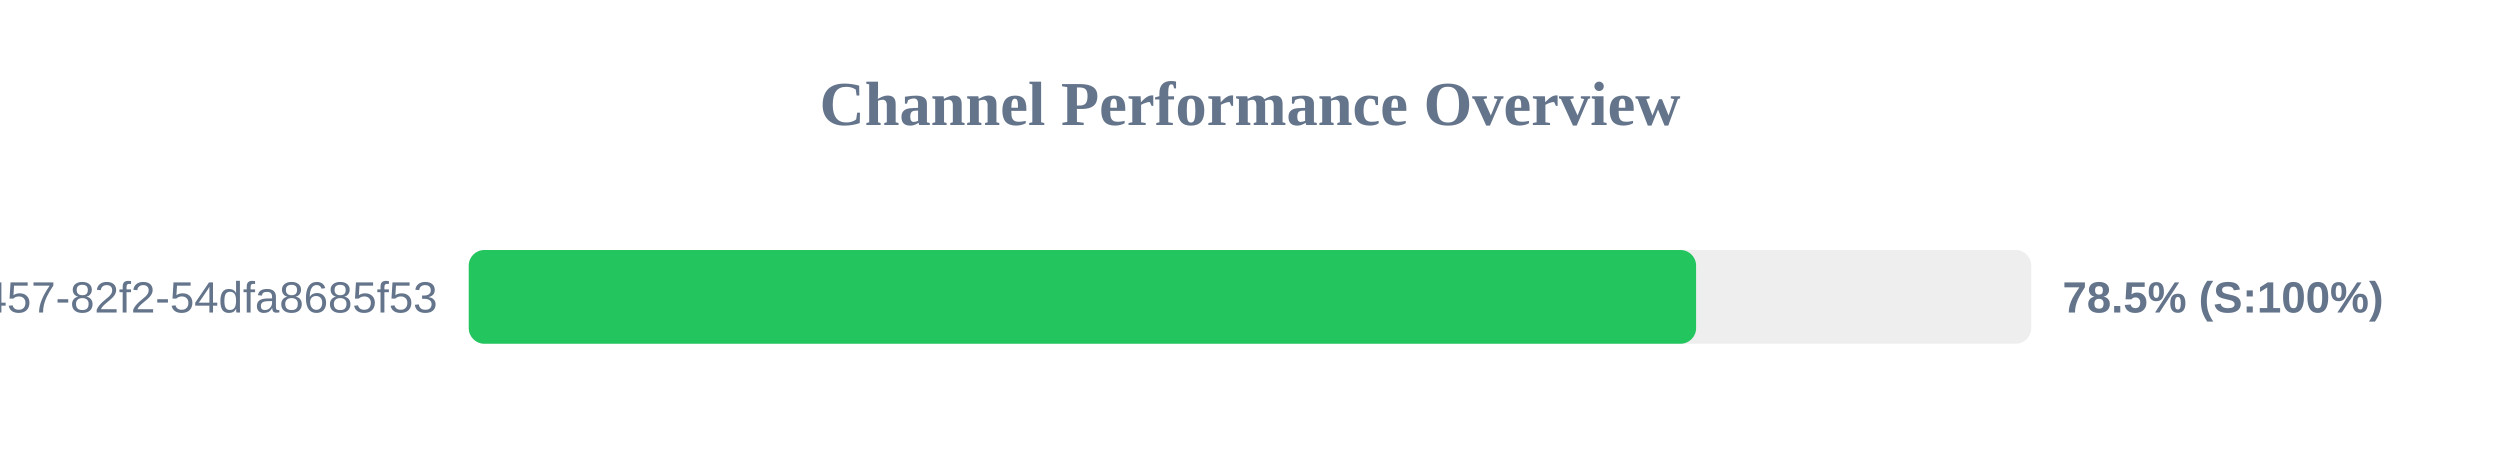
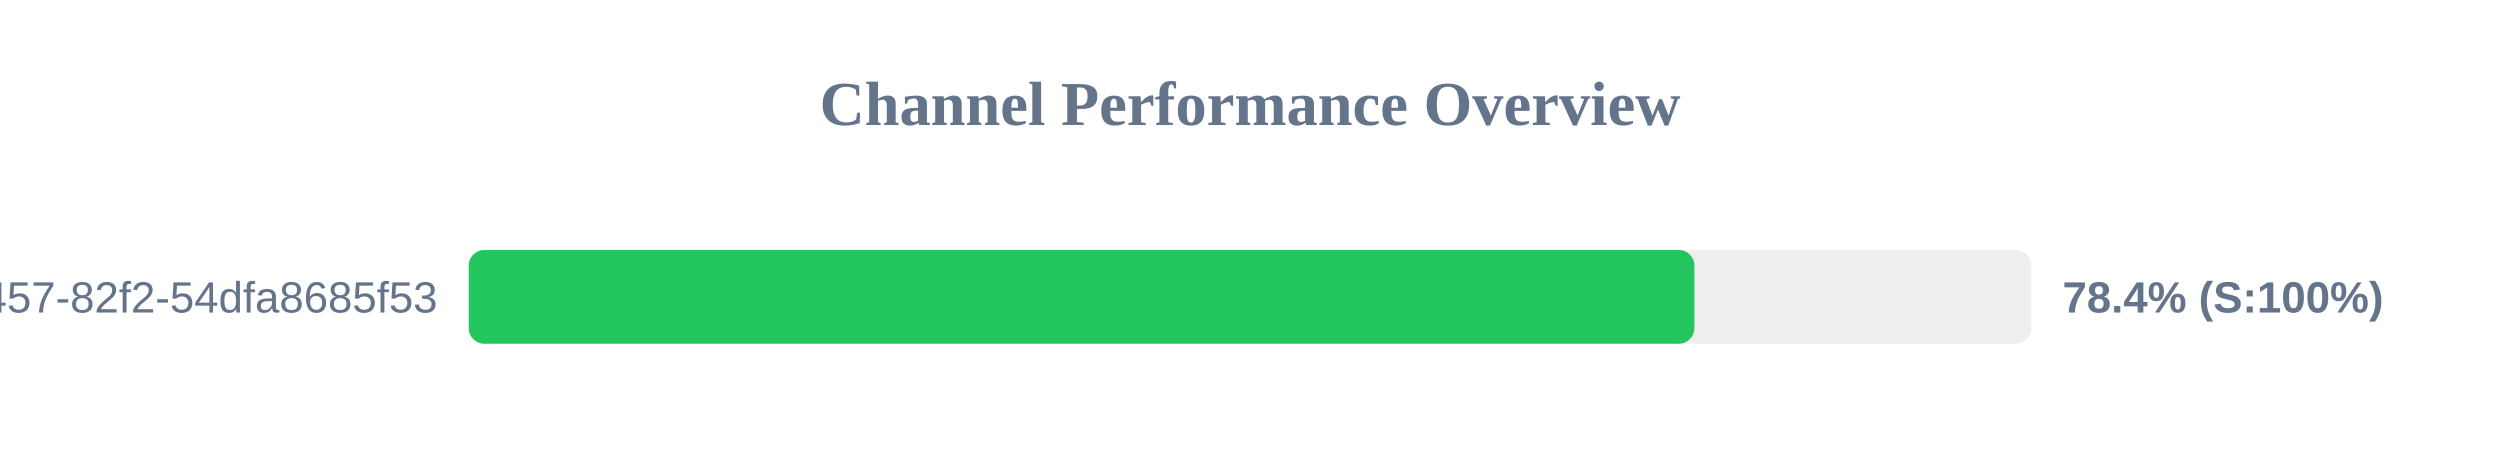
<svg xmlns="http://www.w3.org/2000/svg" width="800" height="150" version="1.1">
  <style>
        .row { font: 14px Arial; fill: #64748b; }
        .score { font: bold 14px Arial; fill: #64748b; }
    </style>
  <text x="400" y="40" text-anchor="middle" font-size="20px" font-weight="bold" fill="#64748b">Channel Performance Overview</text>
  <rect x="150" y="80" width="500" height="30" fill="#eee" rx="5" />
-   <rect x="150" y="80" width="392.75" height="30" fill="#22c55e" rx="5" />
+   <rect x="150" y="80" width="392.2" height="30" fill="#22c55e" rx="5" />
  <text x="140" y="100" text-anchor="end" class="row">?uuid=413c8b50-96bf-4457-82f2-54dfa8685f53</text>
-   <text x="660" y="100" text-anchor="start" class="score">78.5% (S:100%)</text>
+   <text x="660" y="100" text-anchor="start" class="score">78.4% (S:100%)</text>
</svg>
